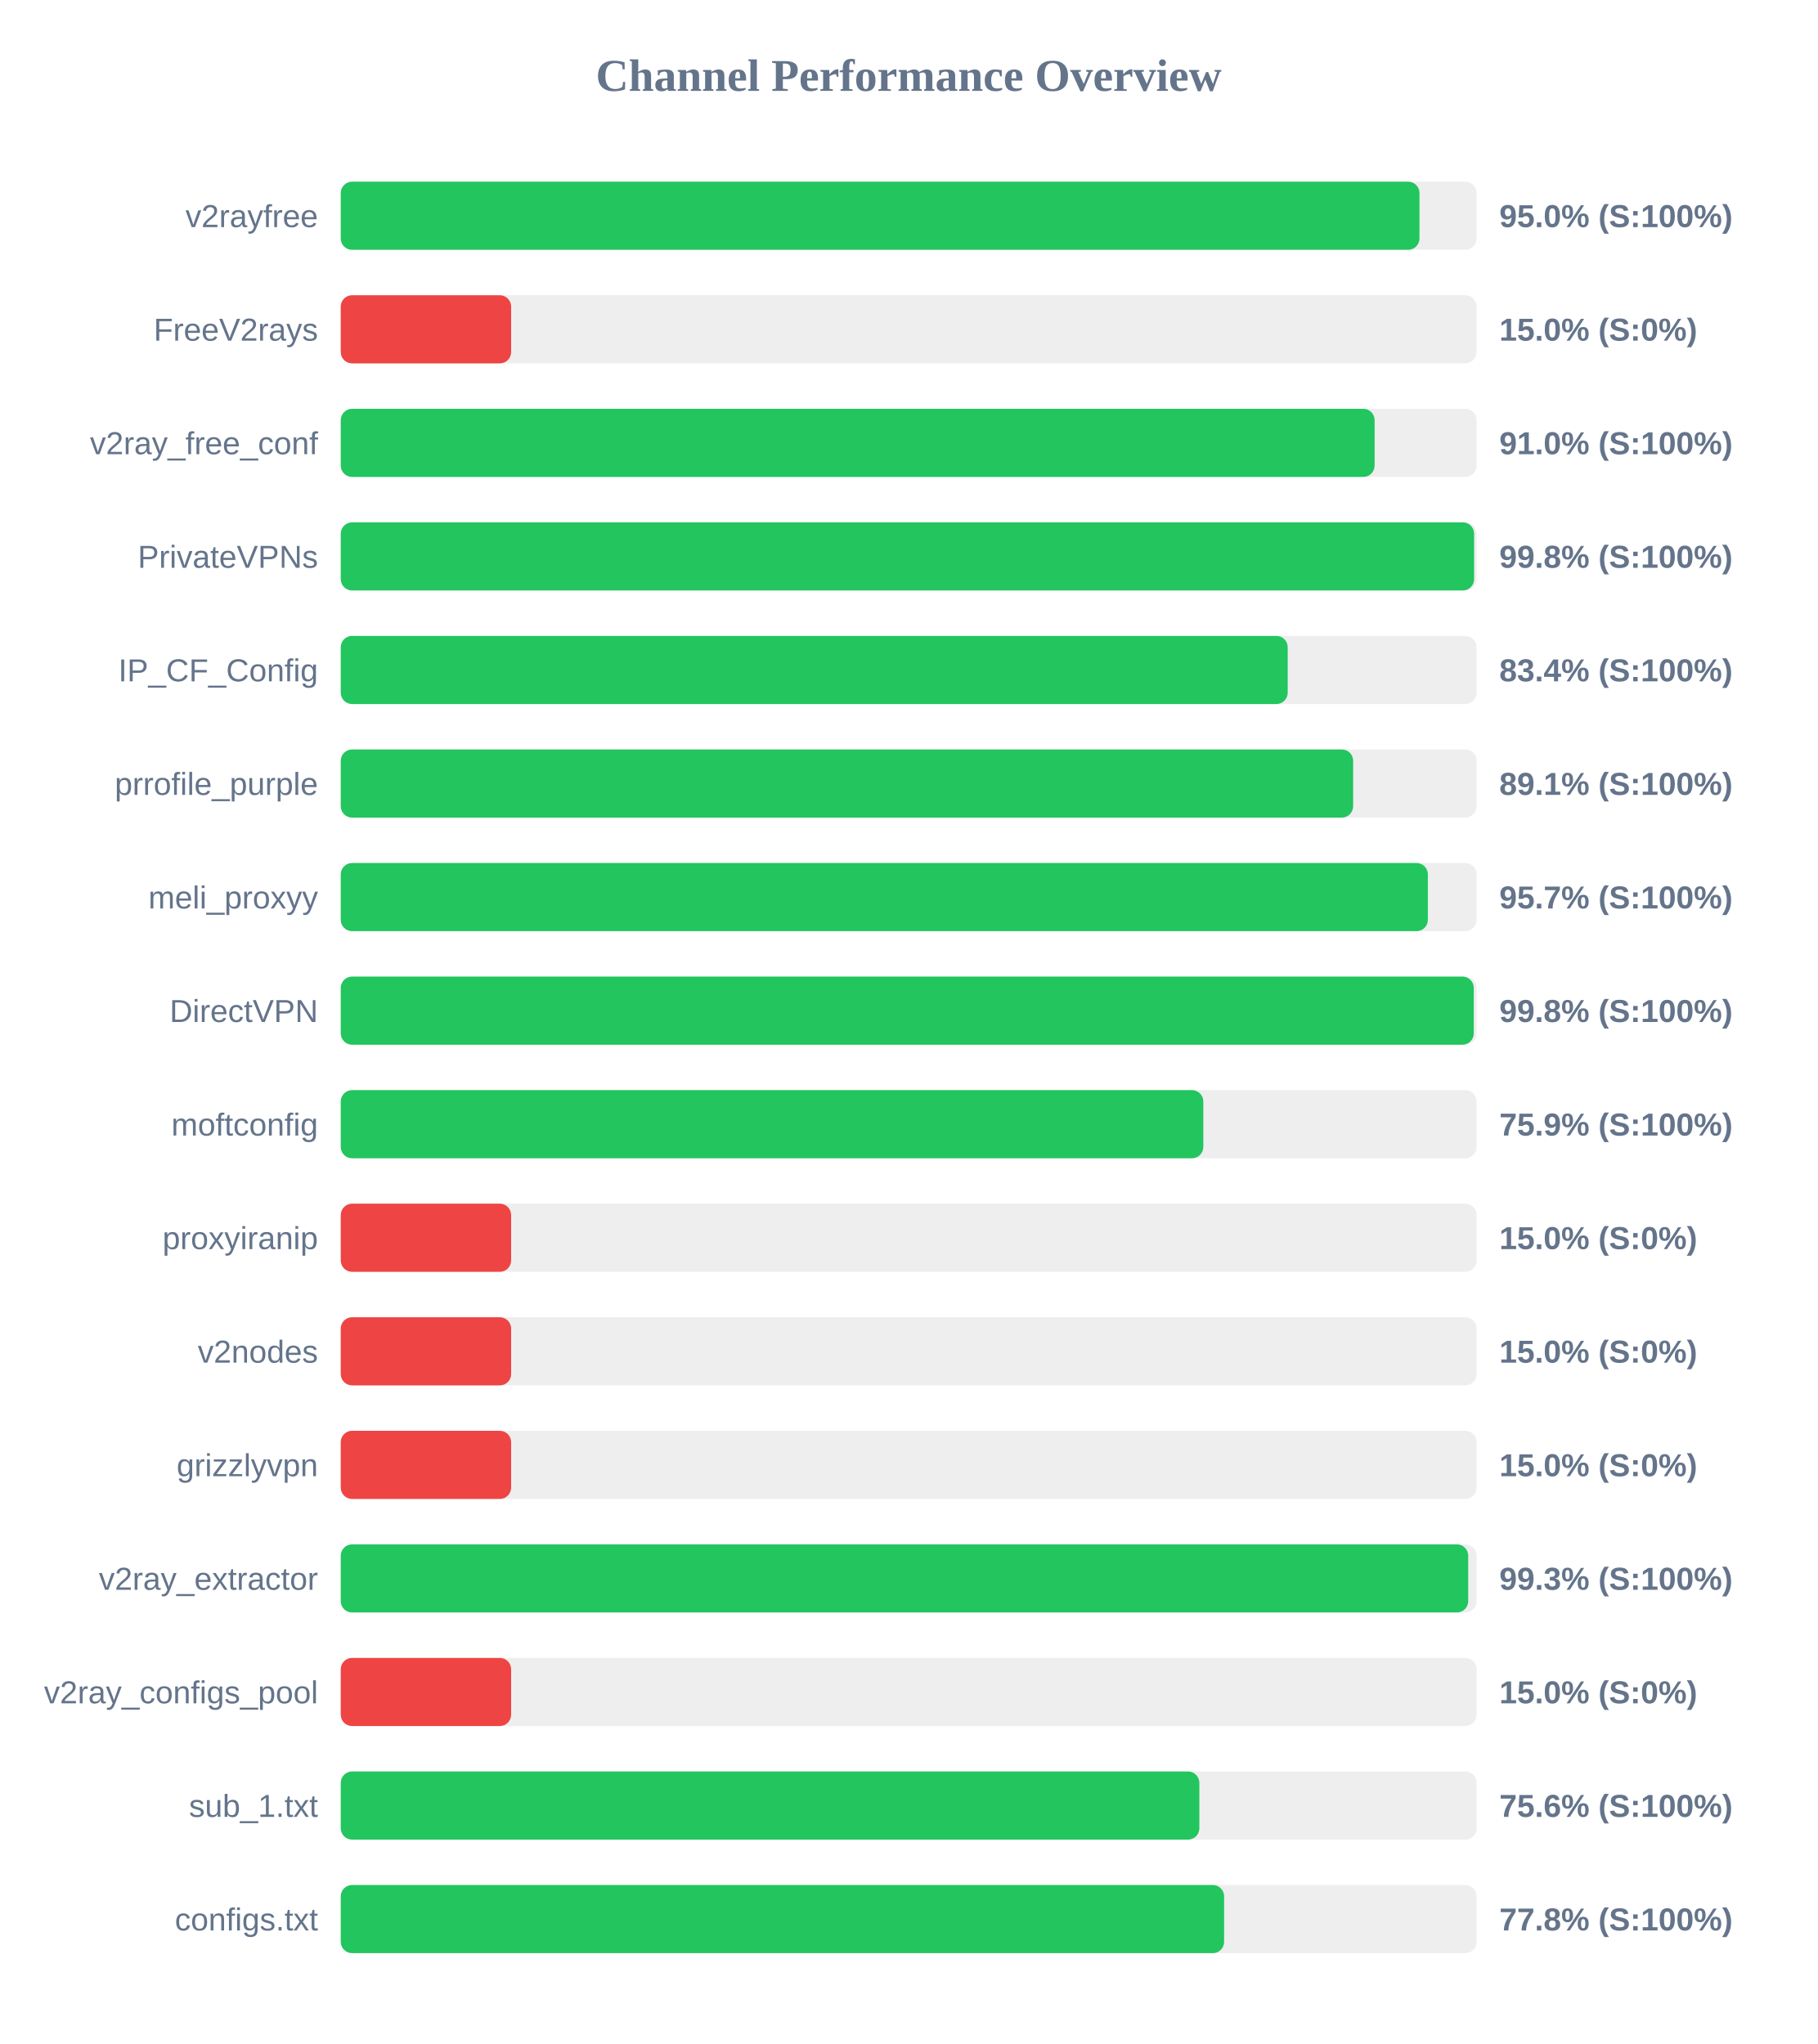
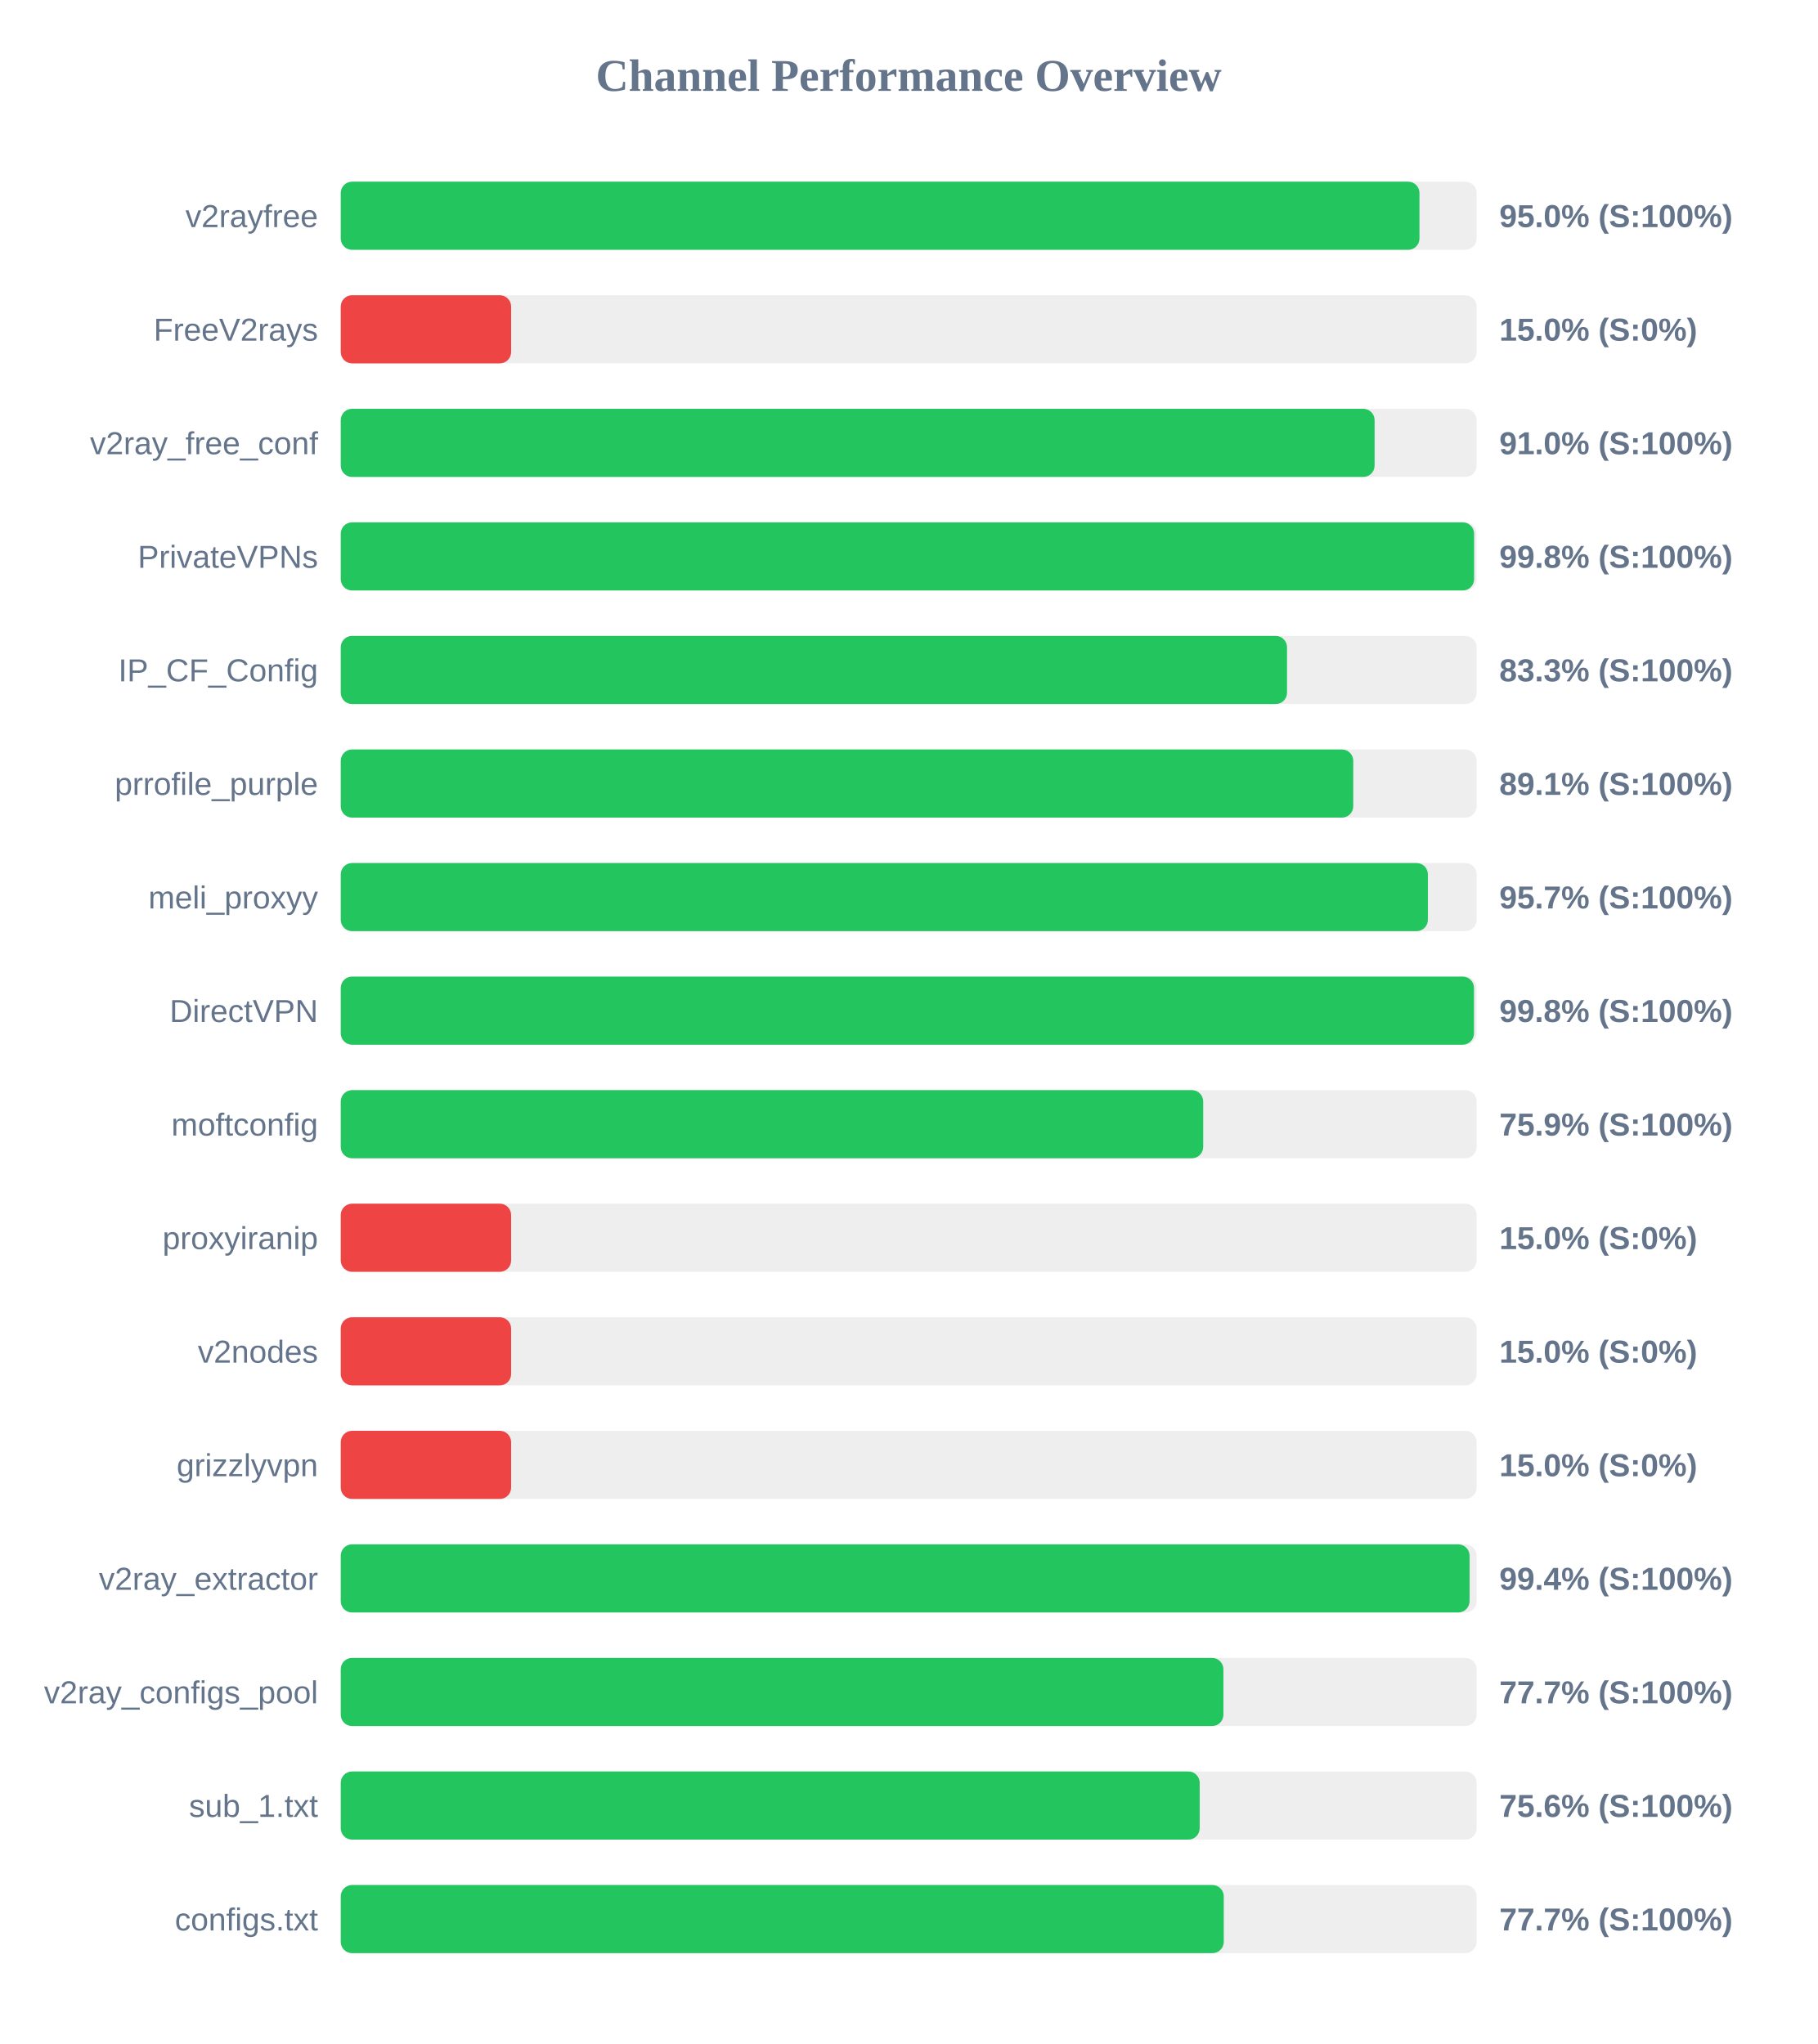
<svg xmlns="http://www.w3.org/2000/svg" width="800" height="900" version="1.1">
  <style>
        .row { font: 14px Arial; fill: #64748b; }
        .score { font: bold 14px Arial; fill: #64748b; }
    </style>
  <text x="400" y="40" text-anchor="middle" font-size="20px" font-weight="bold" fill="#64748b">Channel Performance Overview</text>
  <rect x="150" y="80" width="500" height="30" fill="#eee" rx="5" />
  <rect x="150" y="80" width="474.85" height="30" fill="#22c55e" rx="5" />
  <text x="140" y="100" text-anchor="end" class="row">v2rayfree</text>
  <text x="660" y="100" text-anchor="start" class="score">95.0% (S:100%)</text>
  <rect x="150" y="130" width="500" height="30" fill="#eee" rx="5" />
  <rect x="150" y="130" width="75.0" height="30" fill="#ef4444" rx="5" />
  <text x="140" y="150" text-anchor="end" class="row">FreeV2rays</text>
  <text x="660" y="150" text-anchor="start" class="score">15.0% (S:0%)</text>
  <rect x="150" y="180" width="500" height="30" fill="#eee" rx="5" />
  <rect x="150" y="180" width="455.1" height="30" fill="#22c55e" rx="5" />
  <text x="140" y="200" text-anchor="end" class="row">v2ray_free_conf</text>
  <text x="660" y="200" text-anchor="start" class="score">91.0% (S:100%)</text>
  <rect x="150" y="230" width="500" height="30" fill="#eee" rx="5" />
  <rect x="150" y="230" width="498.9" height="30" fill="#22c55e" rx="5" />
  <text x="140" y="250" text-anchor="end" class="row">PrivateVPNs</text>
  <text x="660" y="250" text-anchor="start" class="score">99.8% (S:100%)</text>
  <rect x="150" y="280" width="500" height="30" fill="#eee" rx="5" />
-   <rect x="150" y="280" width="416.85" height="30" fill="#22c55e" rx="5" />
+   <rect x="150" y="280" width="416.55" height="30" fill="#22c55e" rx="5" />
  <text x="140" y="300" text-anchor="end" class="row">IP_CF_Config</text>
-   <text x="660" y="300" text-anchor="start" class="score">83.4% (S:100%)</text>
+   <text x="660" y="300" text-anchor="start" class="score">83.3% (S:100%)</text>
  <rect x="150" y="330" width="500" height="30" fill="#eee" rx="5" />
-   <rect x="150" y="330" width="445.65" height="30" fill="#22c55e" rx="5" />
+   <rect x="150" y="330" width="445.7" height="30" fill="#22c55e" rx="5" />
  <text x="140" y="350" text-anchor="end" class="row">prrofile_purple</text>
  <text x="660" y="350" text-anchor="start" class="score">89.1% (S:100%)</text>
  <rect x="150" y="380" width="500" height="30" fill="#eee" rx="5" />
  <rect x="150" y="380" width="478.55" height="30" fill="#22c55e" rx="5" />
  <text x="140" y="400" text-anchor="end" class="row">meli_proxyy</text>
  <text x="660" y="400" text-anchor="start" class="score">95.7% (S:100%)</text>
  <rect x="150" y="430" width="500" height="30" fill="#eee" rx="5" />
-   <rect x="150" y="430" width="498.75" height="30" fill="#22c55e" rx="5" />
+   <rect x="150" y="430" width="498.85" height="30" fill="#22c55e" rx="5" />
  <text x="140" y="450" text-anchor="end" class="row">DirectVPN</text>
  <text x="660" y="450" text-anchor="start" class="score">99.8% (S:100%)</text>
  <rect x="150" y="480" width="500" height="30" fill="#eee" rx="5" />
-   <rect x="150" y="480" width="379.7" height="30" fill="#22c55e" rx="5" />
+   <rect x="150" y="480" width="379.65" height="30" fill="#22c55e" rx="5" />
  <text x="140" y="500" text-anchor="end" class="row">moftconfig</text>
  <text x="660" y="500" text-anchor="start" class="score">75.9% (S:100%)</text>
  <rect x="150" y="530" width="500" height="30" fill="#eee" rx="5" />
  <rect x="150" y="530" width="75.0" height="30" fill="#ef4444" rx="5" />
  <text x="140" y="550" text-anchor="end" class="row">proxyiranip</text>
  <text x="660" y="550" text-anchor="start" class="score">15.0% (S:0%)</text>
  <rect x="150" y="580" width="500" height="30" fill="#eee" rx="5" />
  <rect x="150" y="580" width="75.0" height="30" fill="#ef4444" rx="5" />
  <text x="140" y="600" text-anchor="end" class="row">v2nodes</text>
  <text x="660" y="600" text-anchor="start" class="score">15.0% (S:0%)</text>
  <rect x="150" y="630" width="500" height="30" fill="#eee" rx="5" />
  <rect x="150" y="630" width="75.0" height="30" fill="#ef4444" rx="5" />
  <text x="140" y="650" text-anchor="end" class="row">grizzlyvpn</text>
  <text x="660" y="650" text-anchor="start" class="score">15.0% (S:0%)</text>
  <rect x="150" y="680" width="500" height="30" fill="#eee" rx="5" />
-   <rect x="150" y="680" width="496.3" height="30" fill="#22c55e" rx="5" />
+   <rect x="150" y="680" width="496.9" height="30" fill="#22c55e" rx="5" />
  <text x="140" y="700" text-anchor="end" class="row">v2ray_extractor</text>
-   <text x="660" y="700" text-anchor="start" class="score">99.3% (S:100%)</text>
+   <text x="660" y="700" text-anchor="start" class="score">99.4% (S:100%)</text>
  <rect x="150" y="730" width="500" height="30" fill="#eee" rx="5" />
-   <rect x="150" y="730" width="75.0" height="30" fill="#ef4444" rx="5" />
+   <rect x="150" y="730" width="388.55" height="30" fill="#22c55e" rx="5" />
  <text x="140" y="750" text-anchor="end" class="row">v2ray_configs_pool</text>
-   <text x="660" y="750" text-anchor="start" class="score">15.0% (S:0%)</text>
+   <text x="660" y="750" text-anchor="start" class="score">77.7% (S:100%)</text>
  <rect x="150" y="780" width="500" height="30" fill="#eee" rx="5" />
-   <rect x="150" y="780" width="377.95" height="30" fill="#22c55e" rx="5" />
+   <rect x="150" y="780" width="378.1" height="30" fill="#22c55e" rx="5" />
  <text x="140" y="800" text-anchor="end" class="row">sub_1.txt</text>
  <text x="660" y="800" text-anchor="start" class="score">75.6% (S:100%)</text>
  <rect x="150" y="830" width="500" height="30" fill="#eee" rx="5" />
-   <rect x="150" y="830" width="388.85" height="30" fill="#22c55e" rx="5" />
+   <rect x="150" y="830" width="388.7" height="30" fill="#22c55e" rx="5" />
  <text x="140" y="850" text-anchor="end" class="row">configs.txt</text>
-   <text x="660" y="850" text-anchor="start" class="score">77.8% (S:100%)</text>
+   <text x="660" y="850" text-anchor="start" class="score">77.7% (S:100%)</text>
</svg>
